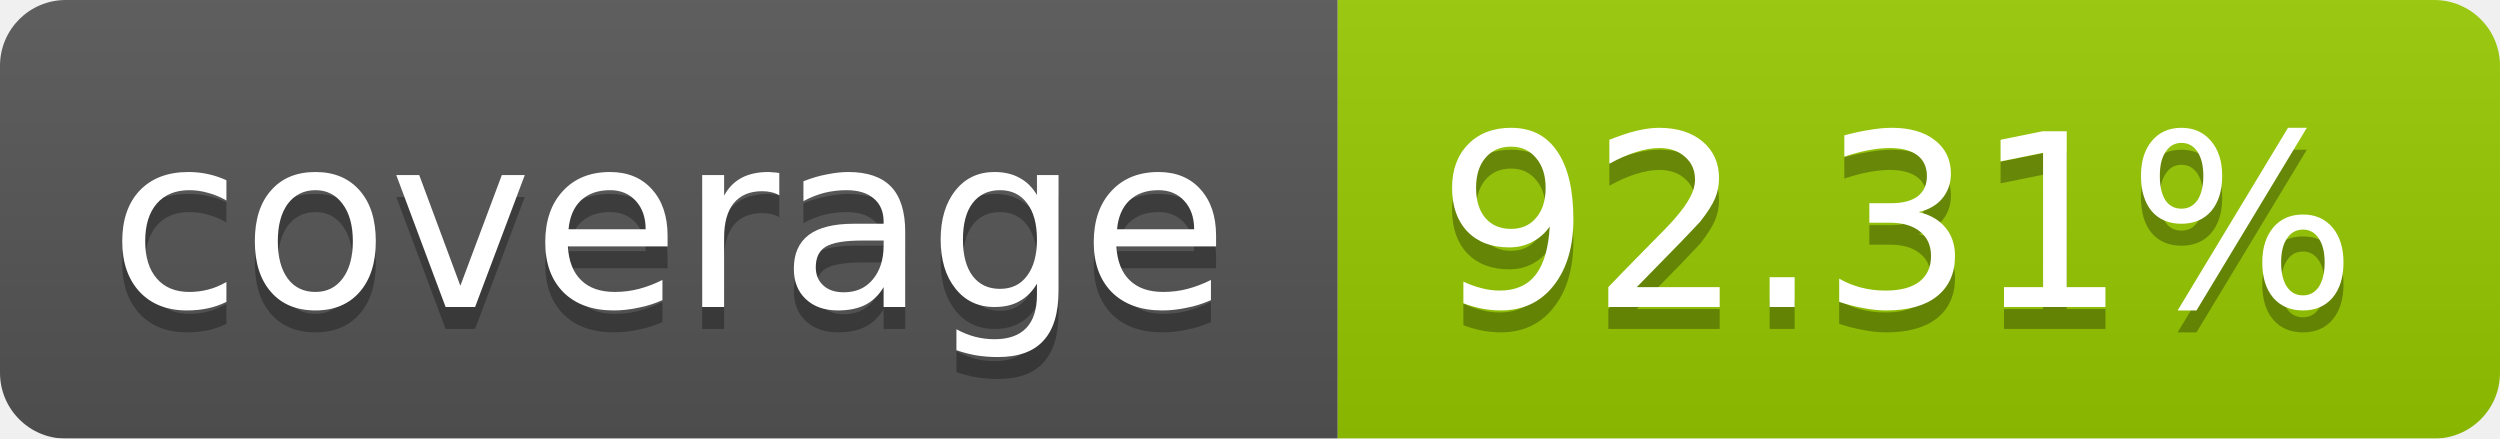
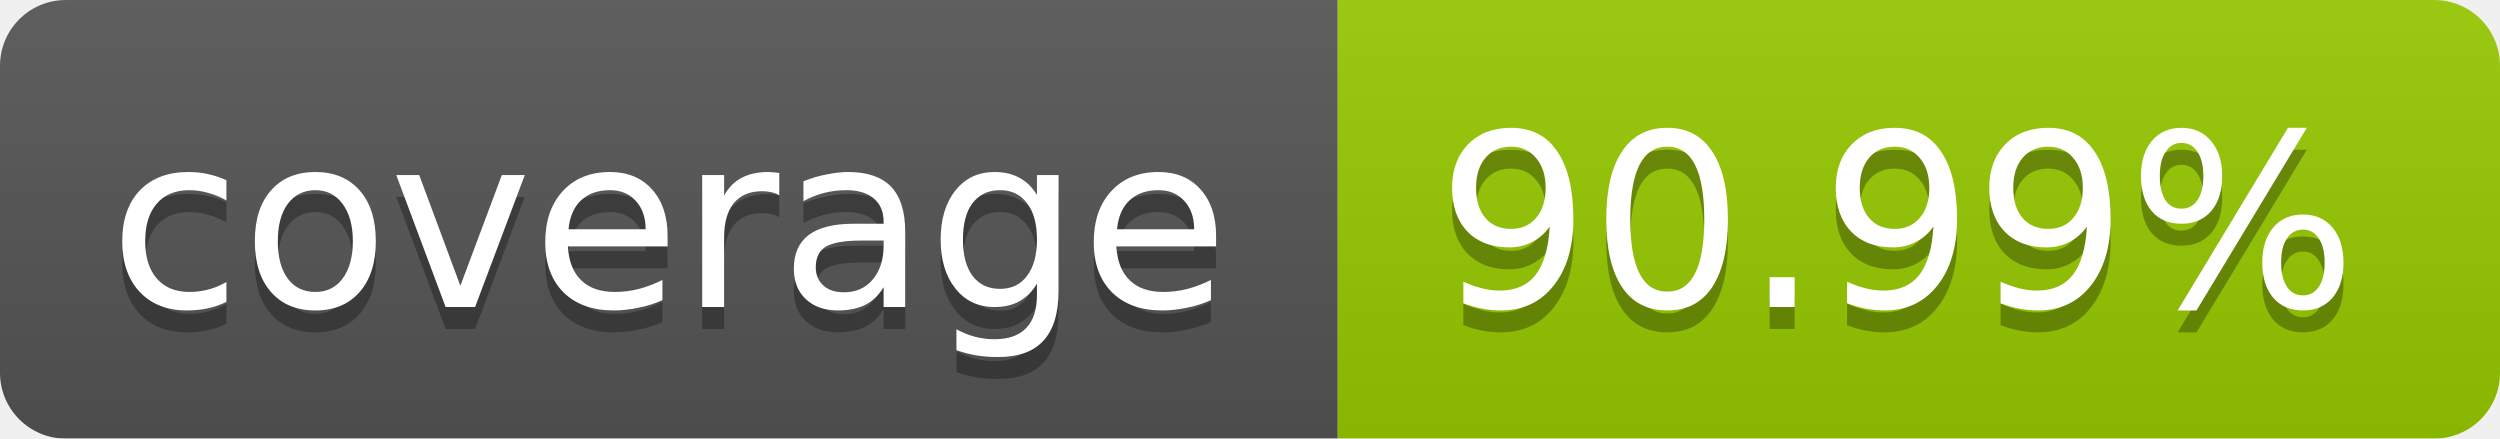
<svg xmlns="http://www.w3.org/2000/svg" width="114" height="20">
  <linearGradient id="b" x2="0" y2="100%">
    <stop offset="0" stop-color="#bbb" stop-opacity=".1" />
    <stop offset="1" stop-opacity=".1" />
  </linearGradient>
  <mask id="a">
    <rect width="114" height="20" rx="3" fill="#fff" />
  </mask>
  <g mask="url(#a)">
    <path fill="#555" d="M0 0h61v20H0z" />
    <path fill="#97CA00" d="M61 0h53v20H61z" />
    <path fill="url(#b)" d="M0 0h114v20H0z" />
  </g>
  <g fill="#fff" text-anchor="middle" font-family="DejaVu Sans,Verdana,Geneva,sans-serif" font-size="11">
    <text x="30.5" y="15" fill="#010101" fill-opacity=".3">coverage</text>
    <text x="30.5" y="14">coverage</text>
-     <text x="86.5" y="15" fill="#010101" fill-opacity=".3">92.31%</text>
-     <text x="86.5" y="14">92.31%</text>
+     <text x="86.5" y="15" fill="#010101" fill-opacity=".3">90.99%</text>
+     <text x="86.5" y="14">90.99%</text>
  </g>
</svg>
